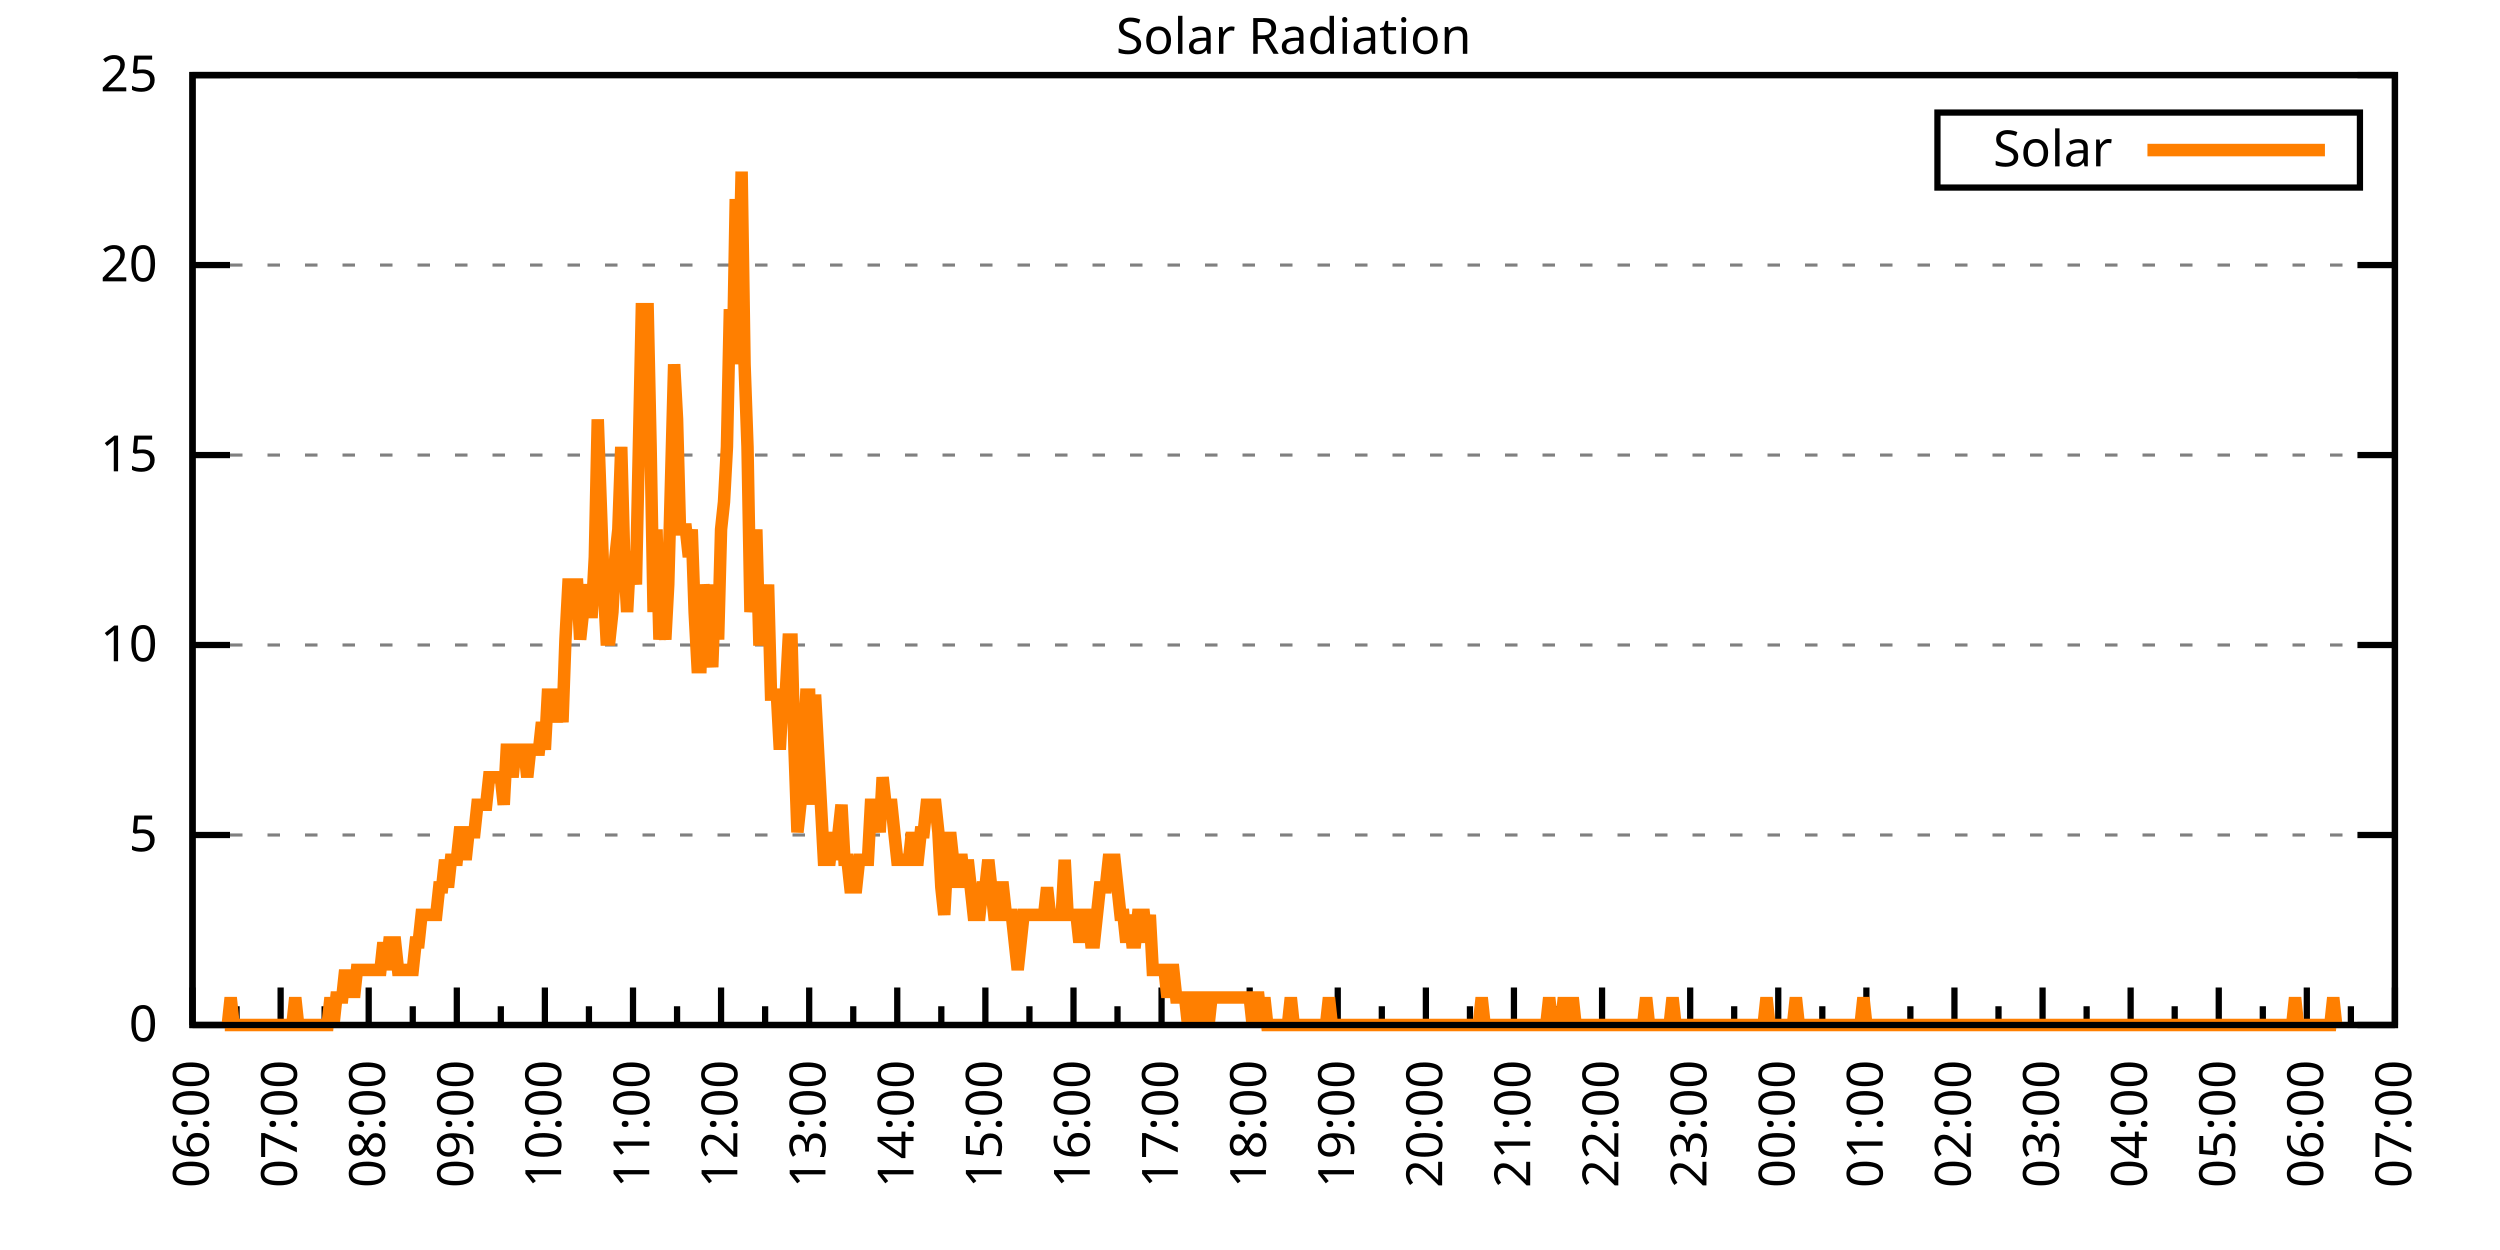
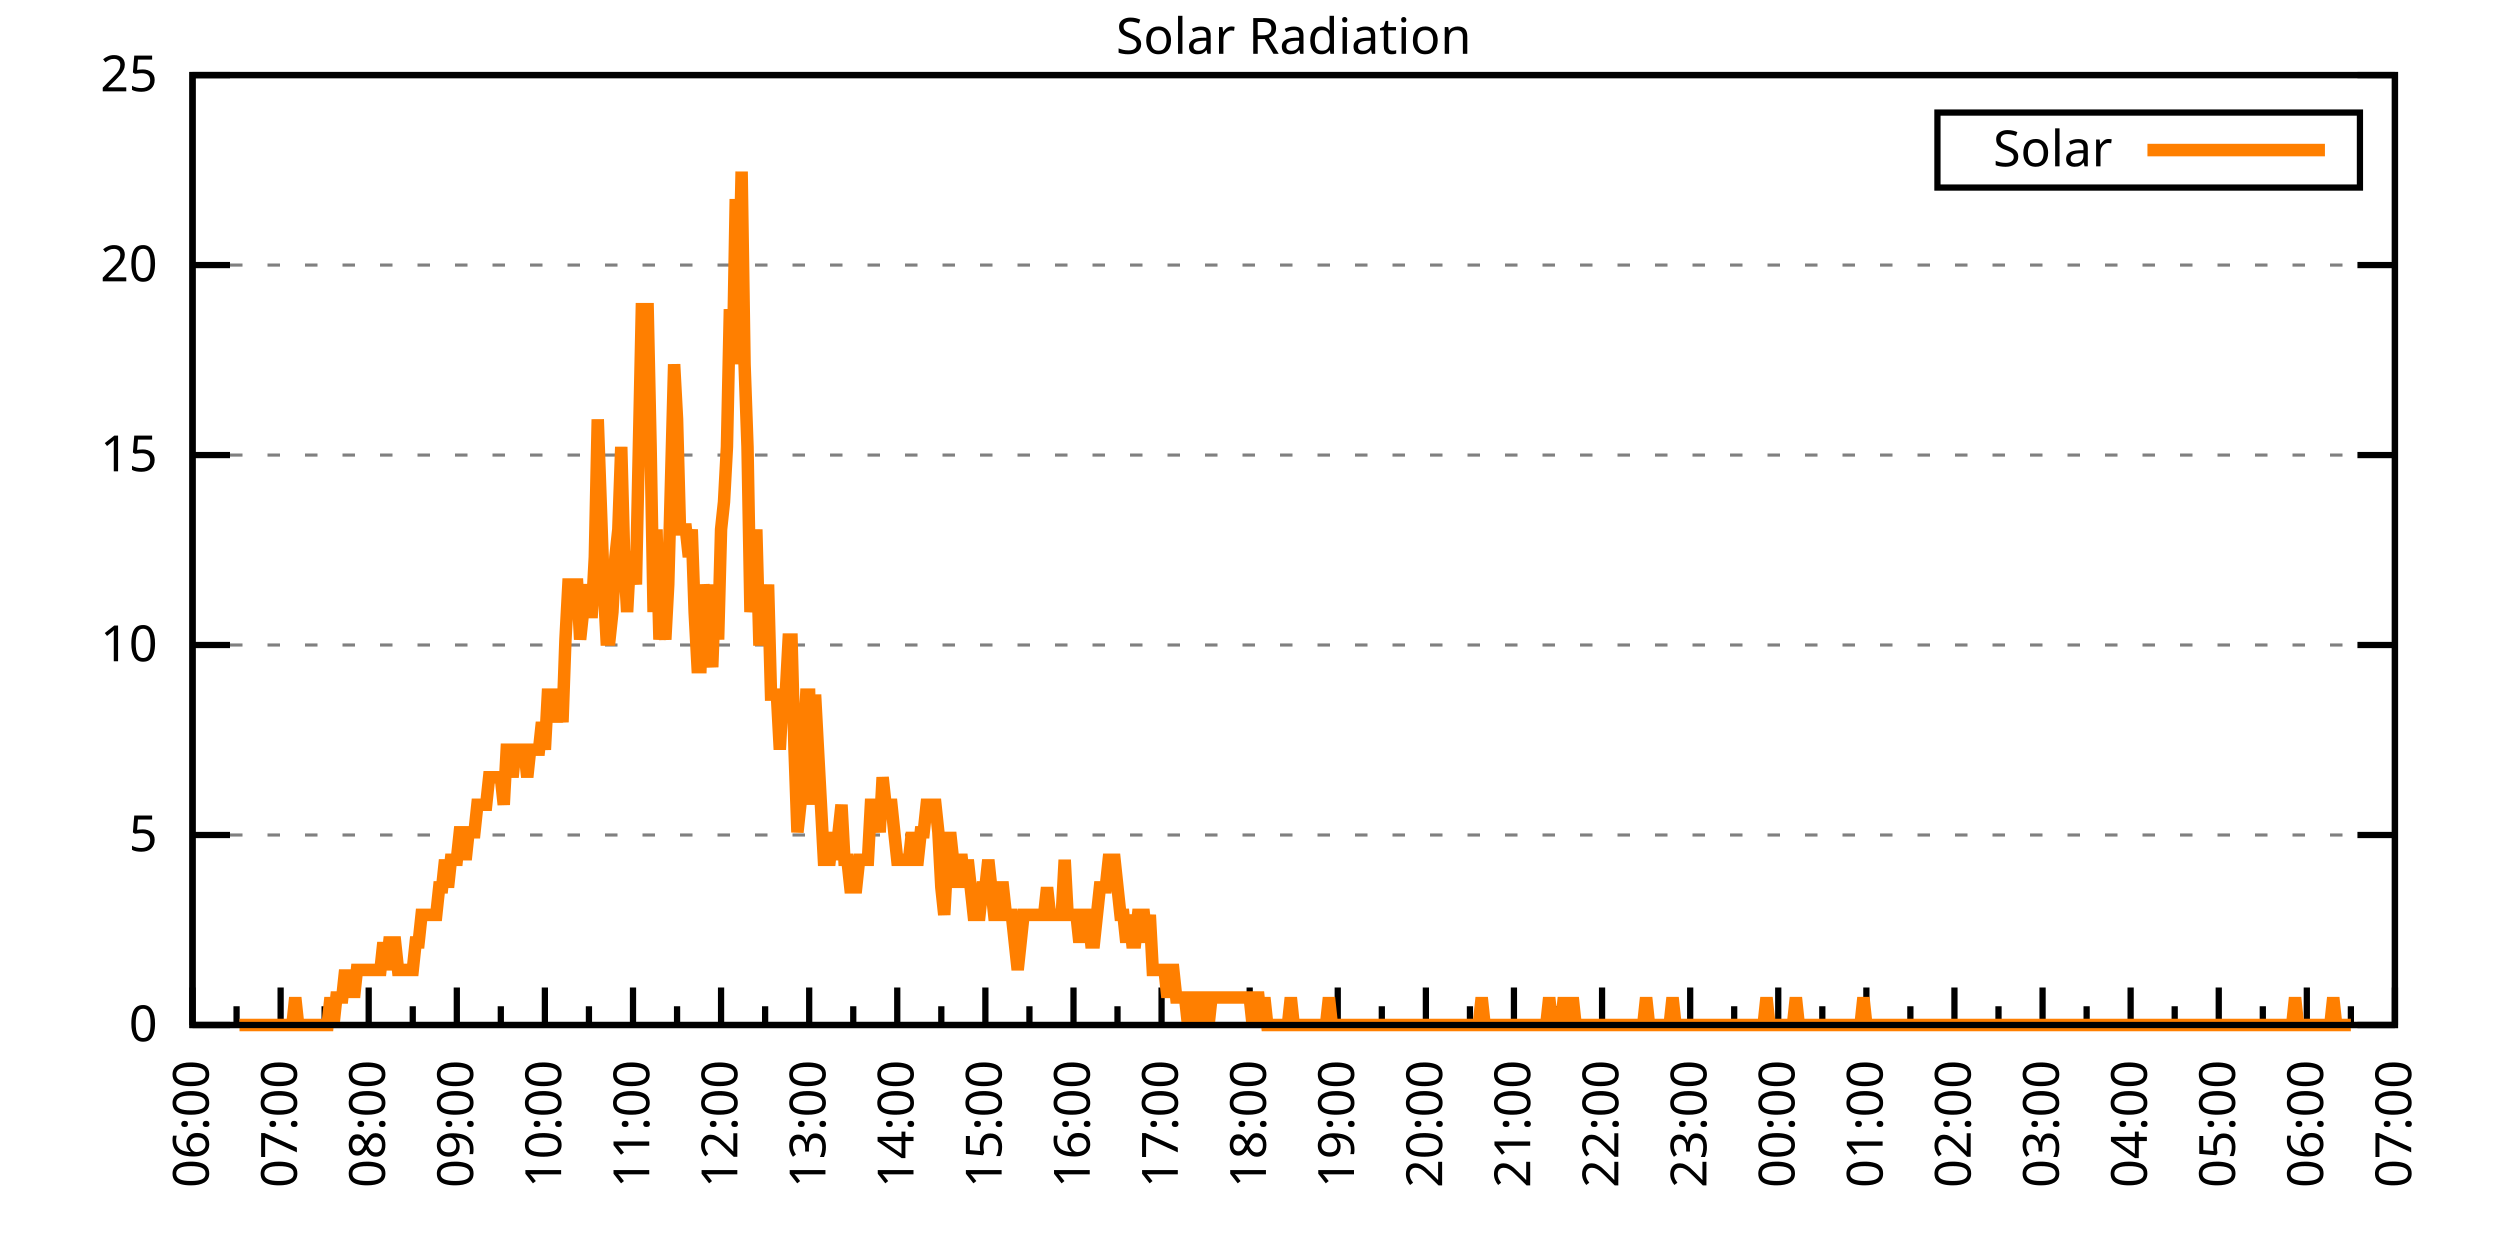
<svg xmlns="http://www.w3.org/2000/svg" xmlns:xlink="http://www.w3.org/1999/xlink" width="400" height="200" viewBox="0 0 400 200">
  <g id="gnuplot_canvas">
    <rect x="0" y="0" width="400" height="200" fill="none" />
    <defs>
      <circle id="gpDot" r="0.5" stroke-width="0.5" stroke="currentColor" />
      <path id="gpPt0" stroke-width="0.333" stroke="currentColor" d="M-1,0 h2 M0,-1 v2" />
      <path id="gpPt1" stroke-width="0.333" stroke="currentColor" d="M-1,-1 L1,1 M1,-1 L-1,1" />
      <path id="gpPt2" stroke-width="0.333" stroke="currentColor" d="M-1,0 L1,0 M0,-1 L0,1 M-1,-1 L1,1 M-1,1 L1,-1" />
      <rect id="gpPt3" stroke-width="0.333" stroke="currentColor" x="-1" y="-1" width="2" height="2" />
      <rect id="gpPt4" stroke-width="0.333" stroke="currentColor" fill="currentColor" x="-1" y="-1" width="2" height="2" />
      <circle id="gpPt5" stroke-width="0.333" stroke="currentColor" cx="0" cy="0" r="1" />
      <use xlink:href="#gpPt5" id="gpPt6" fill="currentColor" stroke="none" />
      <path id="gpPt7" stroke-width="0.333" stroke="currentColor" d="M0,-1.33 L-1.33,0.67 L1.33,0.67 z" />
      <use xlink:href="#gpPt7" id="gpPt8" fill="currentColor" stroke="none" />
      <use xlink:href="#gpPt7" id="gpPt9" stroke="currentColor" transform="rotate(180)" />
      <use xlink:href="#gpPt9" id="gpPt10" fill="currentColor" stroke="none" />
      <use xlink:href="#gpPt3" id="gpPt11" stroke="currentColor" transform="rotate(45)" />
      <use xlink:href="#gpPt11" id="gpPt12" fill="currentColor" stroke="none" />
      <path id="gpPt13" stroke-width="0.333" stroke="currentColor" d="M0,1.330 L1.265,0.411 L0.782,-1.067 L-0.782,-1.076 L-1.265,0.411 z" />
      <use xlink:href="#gpPt13" id="gpPt14" fill="currentColor" stroke="none" />
      <filter id="textbox" filterUnits="objectBoundingBox" x="0" y="0" height="1" width="1">
        <feFlood flood-color="white" flood-opacity="1" result="bgnd" />
        <feComposite in="SourceGraphic" in2="bgnd" operator="atop" />
      </filter>
      <filter id="greybox" filterUnits="objectBoundingBox" x="0" y="0" height="1" width="1">
        <feFlood flood-color="lightgrey" flood-opacity="1" result="grey" />
        <feComposite in="SourceGraphic" in2="grey" operator="atop" />
      </filter>
    </defs>
    <g fill="none" color="white" stroke="currentColor" stroke-width="1.00" stroke-linecap="butt" stroke-linejoin="miter">
</g>
    <g fill="none" color="black" stroke="currentColor" stroke-width="1.00" stroke-linecap="butt" stroke-linejoin="miter">
      <g stroke="none" shape-rendering="crispEdges">
        <polygon fill="rgb(255, 255, 255)" points="30.80,164.00 383.18,164.00 383.18,12.02 30.80,12.02 " />
      </g>
    </g>
    <g fill="none" color="black" stroke="currentColor" stroke-width="1.00" stroke-linecap="butt" stroke-linejoin="miter">
</g>
    <g fill="none" color="black" stroke="black" stroke-width="0.50" stroke-linecap="butt" stroke-linejoin="miter">
</g>
    <g fill="none" color="gray" stroke="currentColor" stroke-width="0.50" stroke-linecap="butt" stroke-linejoin="miter">
      <path stroke="gray" stroke-dasharray="2,4" class="gridline" d="M30.80,164.00 L383.19,164.00  " />
    </g>
    <g fill="none" color="gray" stroke="gray" stroke-width="1.00" stroke-linecap="butt" stroke-linejoin="miter">
</g>
    <g fill="none" color="black" stroke="currentColor" stroke-width="1.00" stroke-linecap="butt" stroke-linejoin="miter">
      <path stroke="black" d="M30.80,164.00 L36.80,164.00 M383.19,164.00 L377.19,164.00  " />
      <g transform="translate(25.20,166.60)" stroke="none" fill="black" font-family="Sans" font-size="8.00" text-anchor="end">
        <text>
          <tspan font-family="Sans"> 0</tspan>
        </text>
      </g>
    </g>
    <g fill="none" color="black" stroke="currentColor" stroke-width="1.00" stroke-linecap="butt" stroke-linejoin="miter">
</g>
    <g fill="none" color="black" stroke="black" stroke-width="0.50" stroke-linecap="butt" stroke-linejoin="miter">
</g>
    <g fill="none" color="gray" stroke="currentColor" stroke-width="0.50" stroke-linecap="butt" stroke-linejoin="miter">
      <path stroke="gray" stroke-dasharray="2,4" class="gridline" d="M30.80,133.60 L383.19,133.60  " />
    </g>
    <g fill="none" color="gray" stroke="gray" stroke-width="1.00" stroke-linecap="butt" stroke-linejoin="miter">
</g>
    <g fill="none" color="black" stroke="currentColor" stroke-width="1.00" stroke-linecap="butt" stroke-linejoin="miter">
      <path stroke="black" d="M30.80,133.60 L36.80,133.60 M383.19,133.60 L377.19,133.60  " />
      <g transform="translate(25.20,136.20)" stroke="none" fill="black" font-family="Sans" font-size="8.00" text-anchor="end">
        <text>
          <tspan font-family="Sans"> 5</tspan>
        </text>
      </g>
    </g>
    <g fill="none" color="black" stroke="currentColor" stroke-width="1.00" stroke-linecap="butt" stroke-linejoin="miter">
</g>
    <g fill="none" color="black" stroke="black" stroke-width="0.50" stroke-linecap="butt" stroke-linejoin="miter">
</g>
    <g fill="none" color="gray" stroke="currentColor" stroke-width="0.50" stroke-linecap="butt" stroke-linejoin="miter">
      <path stroke="gray" stroke-dasharray="2,4" class="gridline" d="M30.80,103.20 L383.19,103.20  " />
    </g>
    <g fill="none" color="gray" stroke="gray" stroke-width="1.00" stroke-linecap="butt" stroke-linejoin="miter">
</g>
    <g fill="none" color="black" stroke="currentColor" stroke-width="1.00" stroke-linecap="butt" stroke-linejoin="miter">
      <path stroke="black" d="M30.80,103.20 L36.80,103.20 M383.19,103.20 L377.19,103.20  " />
      <g transform="translate(25.20,105.80)" stroke="none" fill="black" font-family="Sans" font-size="8.00" text-anchor="end">
        <text>
          <tspan font-family="Sans"> 10</tspan>
        </text>
      </g>
    </g>
    <g fill="none" color="black" stroke="currentColor" stroke-width="1.00" stroke-linecap="butt" stroke-linejoin="miter">
</g>
    <g fill="none" color="black" stroke="black" stroke-width="0.50" stroke-linecap="butt" stroke-linejoin="miter">
</g>
    <g fill="none" color="gray" stroke="currentColor" stroke-width="0.50" stroke-linecap="butt" stroke-linejoin="miter">
      <path stroke="gray" stroke-dasharray="2,4" class="gridline" d="M30.80,72.81 L383.19,72.81  " />
    </g>
    <g fill="none" color="gray" stroke="gray" stroke-width="1.00" stroke-linecap="butt" stroke-linejoin="miter">
</g>
    <g fill="none" color="black" stroke="currentColor" stroke-width="1.00" stroke-linecap="butt" stroke-linejoin="miter">
      <path stroke="black" d="M30.80,72.81 L36.80,72.81 M383.19,72.81 L377.19,72.81  " />
      <g transform="translate(25.20,75.41)" stroke="none" fill="black" font-family="Sans" font-size="8.00" text-anchor="end">
        <text>
          <tspan font-family="Sans"> 15</tspan>
        </text>
      </g>
    </g>
    <g fill="none" color="black" stroke="currentColor" stroke-width="1.00" stroke-linecap="butt" stroke-linejoin="miter">
</g>
    <g fill="none" color="black" stroke="black" stroke-width="0.50" stroke-linecap="butt" stroke-linejoin="miter">
</g>
    <g fill="none" color="gray" stroke="currentColor" stroke-width="0.50" stroke-linecap="butt" stroke-linejoin="miter">
      <path stroke="gray" stroke-dasharray="2,4" class="gridline" d="M30.80,42.41 L383.19,42.41  " />
    </g>
    <g fill="none" color="gray" stroke="gray" stroke-width="1.00" stroke-linecap="butt" stroke-linejoin="miter">
</g>
    <g fill="none" color="black" stroke="currentColor" stroke-width="1.00" stroke-linecap="butt" stroke-linejoin="miter">
      <path stroke="black" d="M30.80,42.41 L36.80,42.41 M383.19,42.41 L377.19,42.41  " />
      <g transform="translate(25.20,45.01)" stroke="none" fill="black" font-family="Sans" font-size="8.00" text-anchor="end">
        <text>
          <tspan font-family="Sans"> 20</tspan>
        </text>
      </g>
    </g>
    <g fill="none" color="black" stroke="currentColor" stroke-width="1.00" stroke-linecap="butt" stroke-linejoin="miter">
</g>
    <g fill="none" color="black" stroke="black" stroke-width="0.50" stroke-linecap="butt" stroke-linejoin="miter">
</g>
    <g fill="none" color="gray" stroke="currentColor" stroke-width="0.50" stroke-linecap="butt" stroke-linejoin="miter">
      <path stroke="gray" stroke-dasharray="2,4" class="gridline" d="M30.80,12.01 L383.19,12.01  " />
    </g>
    <g fill="none" color="gray" stroke="gray" stroke-width="1.00" stroke-linecap="butt" stroke-linejoin="miter">
</g>
    <g fill="none" color="black" stroke="currentColor" stroke-width="1.00" stroke-linecap="butt" stroke-linejoin="miter">
      <path stroke="black" d="M30.80,12.01 L36.80,12.01 M383.19,12.01 L377.19,12.01  " />
      <g transform="translate(25.20,14.61)" stroke="none" fill="black" font-family="Sans" font-size="8.00" text-anchor="end">
        <text>
          <tspan font-family="Sans"> 25</tspan>
        </text>
      </g>
    </g>
    <g fill="none" color="black" stroke="currentColor" stroke-width="1.00" stroke-linecap="butt" stroke-linejoin="miter">
      <path stroke="black" d="M30.80,164.00 L30.80,158.00  " />
      <g transform="translate(33.40,169.60) rotate(270)" stroke="none" fill="black" font-family="Sans" font-size="8.00" text-anchor="end">
        <text>
          <tspan font-family="Sans">06:00</tspan>
        </text>
      </g>
    </g>
    <g fill="none" color="black" stroke="currentColor" stroke-width="1.00" stroke-linecap="butt" stroke-linejoin="miter">
      <path stroke="black" d="M37.85,164.00 L37.85,161.00 M44.90,164.00 L44.90,158.00  " />
      <g transform="translate(47.50,169.60) rotate(270)" stroke="none" fill="black" font-family="Sans" font-size="8.00" text-anchor="end">
        <text>
          <tspan font-family="Sans">07:00</tspan>
        </text>
      </g>
    </g>
    <g fill="none" color="black" stroke="currentColor" stroke-width="1.00" stroke-linecap="butt" stroke-linejoin="miter">
      <path stroke="black" d="M51.94,164.00 L51.94,161.00 M58.99,164.00 L58.99,158.00  " />
      <g transform="translate(61.59,169.60) rotate(270)" stroke="none" fill="black" font-family="Sans" font-size="8.00" text-anchor="end">
        <text>
          <tspan font-family="Sans">08:00</tspan>
        </text>
      </g>
    </g>
    <g fill="none" color="black" stroke="currentColor" stroke-width="1.00" stroke-linecap="butt" stroke-linejoin="miter">
      <path stroke="black" d="M66.04,164.00 L66.04,161.00 M73.09,164.00 L73.09,158.00  " />
      <g transform="translate(75.69,169.60) rotate(270)" stroke="none" fill="black" font-family="Sans" font-size="8.00" text-anchor="end">
        <text>
          <tspan font-family="Sans">09:00</tspan>
        </text>
      </g>
    </g>
    <g fill="none" color="black" stroke="currentColor" stroke-width="1.00" stroke-linecap="butt" stroke-linejoin="miter">
      <path stroke="black" d="M80.13,164.00 L80.13,161.00 M87.18,164.00 L87.18,158.00  " />
      <g transform="translate(89.78,169.60) rotate(270)" stroke="none" fill="black" font-family="Sans" font-size="8.00" text-anchor="end">
        <text>
          <tspan font-family="Sans">10:00</tspan>
        </text>
      </g>
    </g>
    <g fill="none" color="black" stroke="currentColor" stroke-width="1.00" stroke-linecap="butt" stroke-linejoin="miter">
      <path stroke="black" d="M94.23,164.00 L94.23,161.00 M101.28,164.00 L101.28,158.00  " />
      <g transform="translate(103.88,169.60) rotate(270)" stroke="none" fill="black" font-family="Sans" font-size="8.00" text-anchor="end">
        <text>
          <tspan font-family="Sans">11:00</tspan>
        </text>
      </g>
    </g>
    <g fill="none" color="black" stroke="currentColor" stroke-width="1.00" stroke-linecap="butt" stroke-linejoin="miter">
      <path stroke="black" d="M108.33,164.00 L108.33,161.00 M115.37,164.00 L115.37,158.00  " />
      <g transform="translate(117.97,169.60) rotate(270)" stroke="none" fill="black" font-family="Sans" font-size="8.00" text-anchor="end">
        <text>
          <tspan font-family="Sans">12:00</tspan>
        </text>
      </g>
    </g>
    <g fill="none" color="black" stroke="currentColor" stroke-width="1.00" stroke-linecap="butt" stroke-linejoin="miter">
      <path stroke="black" d="M122.42,164.00 L122.42,161.00 M129.47,164.00 L129.47,158.00  " />
      <g transform="translate(132.07,169.60) rotate(270)" stroke="none" fill="black" font-family="Sans" font-size="8.00" text-anchor="end">
        <text>
          <tspan font-family="Sans">13:00</tspan>
        </text>
      </g>
    </g>
    <g fill="none" color="black" stroke="currentColor" stroke-width="1.00" stroke-linecap="butt" stroke-linejoin="miter">
      <path stroke="black" d="M136.52,164.00 L136.52,161.00 M143.56,164.00 L143.56,158.00  " />
      <g transform="translate(146.16,169.60) rotate(270)" stroke="none" fill="black" font-family="Sans" font-size="8.00" text-anchor="end">
        <text>
          <tspan font-family="Sans">14:00</tspan>
        </text>
      </g>
    </g>
    <g fill="none" color="black" stroke="currentColor" stroke-width="1.00" stroke-linecap="butt" stroke-linejoin="miter">
      <path stroke="black" d="M150.61,164.00 L150.61,161.00 M157.66,164.00 L157.66,158.00  " />
      <g transform="translate(160.26,169.60) rotate(270)" stroke="none" fill="black" font-family="Sans" font-size="8.00" text-anchor="end">
        <text>
          <tspan font-family="Sans">15:00</tspan>
        </text>
      </g>
    </g>
    <g fill="none" color="black" stroke="currentColor" stroke-width="1.00" stroke-linecap="butt" stroke-linejoin="miter">
      <path stroke="black" d="M164.71,164.00 L164.71,161.00 M171.76,164.00 L171.76,158.00  " />
      <g transform="translate(174.36,169.60) rotate(270)" stroke="none" fill="black" font-family="Sans" font-size="8.00" text-anchor="end">
        <text>
          <tspan font-family="Sans">16:00</tspan>
        </text>
      </g>
    </g>
    <g fill="none" color="black" stroke="currentColor" stroke-width="1.00" stroke-linecap="butt" stroke-linejoin="miter">
      <path stroke="black" d="M178.80,164.00 L178.80,161.00 M185.85,164.00 L185.85,158.00  " />
      <g transform="translate(188.45,169.60) rotate(270)" stroke="none" fill="black" font-family="Sans" font-size="8.00" text-anchor="end">
        <text>
          <tspan font-family="Sans">17:00</tspan>
        </text>
      </g>
    </g>
    <g fill="none" color="black" stroke="currentColor" stroke-width="1.00" stroke-linecap="butt" stroke-linejoin="miter">
      <path stroke="black" d="M192.90,164.00 L192.90,161.00 M199.95,164.00 L199.95,158.00  " />
      <g transform="translate(202.55,169.60) rotate(270)" stroke="none" fill="black" font-family="Sans" font-size="8.00" text-anchor="end">
        <text>
          <tspan font-family="Sans">18:00</tspan>
        </text>
      </g>
    </g>
    <g fill="none" color="black" stroke="currentColor" stroke-width="1.00" stroke-linecap="butt" stroke-linejoin="miter">
      <path stroke="black" d="M207.00,164.00 L207.00,161.00 M214.04,164.00 L214.04,158.00  " />
      <g transform="translate(216.64,169.60) rotate(270)" stroke="none" fill="black" font-family="Sans" font-size="8.00" text-anchor="end">
        <text>
          <tspan font-family="Sans">19:00</tspan>
        </text>
      </g>
    </g>
    <g fill="none" color="black" stroke="currentColor" stroke-width="1.00" stroke-linecap="butt" stroke-linejoin="miter">
      <path stroke="black" d="M221.09,164.00 L221.09,161.00 M228.14,164.00 L228.14,158.00  " />
      <g transform="translate(230.74,169.60) rotate(270)" stroke="none" fill="black" font-family="Sans" font-size="8.00" text-anchor="end">
        <text>
          <tspan font-family="Sans">20:00</tspan>
        </text>
      </g>
    </g>
    <g fill="none" color="black" stroke="currentColor" stroke-width="1.00" stroke-linecap="butt" stroke-linejoin="miter">
      <path stroke="black" d="M235.19,164.00 L235.19,161.00 M242.23,164.00 L242.23,158.00  " />
      <g transform="translate(244.83,169.60) rotate(270)" stroke="none" fill="black" font-family="Sans" font-size="8.00" text-anchor="end">
        <text>
          <tspan font-family="Sans">21:00</tspan>
        </text>
      </g>
    </g>
    <g fill="none" color="black" stroke="currentColor" stroke-width="1.00" stroke-linecap="butt" stroke-linejoin="miter">
      <path stroke="black" d="M249.28,164.00 L249.28,161.00 M256.33,164.00 L256.33,158.00  " />
      <g transform="translate(258.93,169.60) rotate(270)" stroke="none" fill="black" font-family="Sans" font-size="8.00" text-anchor="end">
        <text>
          <tspan font-family="Sans">22:00</tspan>
        </text>
      </g>
    </g>
    <g fill="none" color="black" stroke="currentColor" stroke-width="1.00" stroke-linecap="butt" stroke-linejoin="miter">
      <path stroke="black" d="M263.38,164.00 L263.38,161.00 M270.43,164.00 L270.43,158.00  " />
      <g transform="translate(273.03,169.60) rotate(270)" stroke="none" fill="black" font-family="Sans" font-size="8.00" text-anchor="end">
        <text>
          <tspan font-family="Sans">23:00</tspan>
        </text>
      </g>
    </g>
    <g fill="none" color="black" stroke="currentColor" stroke-width="1.00" stroke-linecap="butt" stroke-linejoin="miter">
      <path stroke="black" d="M277.47,164.00 L277.47,161.00 M284.52,164.00 L284.52,158.00  " />
      <g transform="translate(287.12,169.60) rotate(270)" stroke="none" fill="black" font-family="Sans" font-size="8.00" text-anchor="end">
        <text>
          <tspan font-family="Sans">00:00</tspan>
        </text>
      </g>
    </g>
    <g fill="none" color="black" stroke="currentColor" stroke-width="1.00" stroke-linecap="butt" stroke-linejoin="miter">
      <path stroke="black" d="M291.57,164.00 L291.57,161.00 M298.62,164.00 L298.62,158.00  " />
      <g transform="translate(301.22,169.60) rotate(270)" stroke="none" fill="black" font-family="Sans" font-size="8.00" text-anchor="end">
        <text>
          <tspan font-family="Sans">01:00</tspan>
        </text>
      </g>
    </g>
    <g fill="none" color="black" stroke="currentColor" stroke-width="1.00" stroke-linecap="butt" stroke-linejoin="miter">
      <path stroke="black" d="M305.66,164.00 L305.66,161.00 M312.71,164.00 L312.71,158.00  " />
      <g transform="translate(315.31,169.60) rotate(270)" stroke="none" fill="black" font-family="Sans" font-size="8.00" text-anchor="end">
        <text>
          <tspan font-family="Sans">02:00</tspan>
        </text>
      </g>
    </g>
    <g fill="none" color="black" stroke="currentColor" stroke-width="1.00" stroke-linecap="butt" stroke-linejoin="miter">
      <path stroke="black" d="M319.76,164.00 L319.76,161.00 M326.81,164.00 L326.81,158.00  " />
      <g transform="translate(329.41,169.60) rotate(270)" stroke="none" fill="black" font-family="Sans" font-size="8.00" text-anchor="end">
        <text>
          <tspan font-family="Sans">03:00</tspan>
        </text>
      </g>
    </g>
    <g fill="none" color="black" stroke="currentColor" stroke-width="1.00" stroke-linecap="butt" stroke-linejoin="miter">
      <path stroke="black" d="M333.86,164.00 L333.86,161.00 M340.90,164.00 L340.90,158.00  " />
      <g transform="translate(343.50,169.60) rotate(270)" stroke="none" fill="black" font-family="Sans" font-size="8.00" text-anchor="end">
        <text>
          <tspan font-family="Sans">04:00</tspan>
        </text>
      </g>
    </g>
    <g fill="none" color="black" stroke="currentColor" stroke-width="1.00" stroke-linecap="butt" stroke-linejoin="miter">
      <path stroke="black" d="M347.95,164.00 L347.95,161.00 M355.00,164.00 L355.00,158.00  " />
      <g transform="translate(357.60,169.60) rotate(270)" stroke="none" fill="black" font-family="Sans" font-size="8.00" text-anchor="end">
        <text>
          <tspan font-family="Sans">05:00</tspan>
        </text>
      </g>
    </g>
    <g fill="none" color="black" stroke="currentColor" stroke-width="1.00" stroke-linecap="butt" stroke-linejoin="miter">
      <path stroke="black" d="M362.05,164.00 L362.05,161.00 M369.09,164.00 L369.09,158.00  " />
      <g transform="translate(371.69,169.60) rotate(270)" stroke="none" fill="black" font-family="Sans" font-size="8.00" text-anchor="end">
        <text>
          <tspan font-family="Sans">06:00</tspan>
        </text>
      </g>
    </g>
    <g fill="none" color="black" stroke="currentColor" stroke-width="1.00" stroke-linecap="butt" stroke-linejoin="miter">
      <path stroke="black" d="M376.14,164.00 L376.14,161.00 M383.19,164.00 L383.19,158.00  " />
      <g transform="translate(385.79,169.60) rotate(270)" stroke="none" fill="black" font-family="Sans" font-size="8.00" text-anchor="end">
        <text>
          <tspan font-family="Sans">07:00</tspan>
        </text>
      </g>
    </g>
    <g fill="none" color="black" stroke="currentColor" stroke-width="1.00" stroke-linecap="butt" stroke-linejoin="miter">
</g>
    <g fill="none" color="black" stroke="currentColor" stroke-width="1.00" stroke-linecap="butt" stroke-linejoin="miter">
      <path stroke="black" d="M30.80,12.01 L30.80,164.00 L383.19,164.00 L383.19,12.01 L30.80,12.01 Z  " />
    </g>
    <g fill="none" color="black" stroke="currentColor" stroke-width="1.00" stroke-linecap="butt" stroke-linejoin="miter">
      <g transform="translate(6.80,88.01) rotate(270)" stroke="none" fill="black" font-family="Sans" font-size="8.00" text-anchor="middle">
        <text />
      </g>
    </g>
    <g fill="none" color="black" stroke="currentColor" stroke-width="1.00" stroke-linecap="butt" stroke-linejoin="miter">
</g>
    <g fill="none" color="black" stroke="currentColor" stroke-width="1.00" stroke-linecap="butt" stroke-linejoin="miter">
      <path stroke="black" d="M309.99,30.01 L309.99,18.01 L377.59,18.01 L377.59,30.01 L309.99,30.01 Z  " />
    </g>
    <g id="Solar_Radiation_plot_1">
      <g fill="none" color="white" stroke="black" stroke-width="2.00" stroke-linecap="butt" stroke-linejoin="miter">
</g>
      <g fill="none" color="black" stroke="currentColor" stroke-width="2.00" stroke-linecap="butt" stroke-linejoin="miter">
        <g transform="translate(337.99,26.61)" stroke="none" fill="black" font-family="Sans" font-size="8.00" text-anchor="end">
          <text>
            <tspan font-family="Sans">Solar</tspan>
          </text>
        </g>
      </g>
      <g fill="none" color="black" stroke="currentColor" stroke-width="2.00" stroke-linecap="butt" stroke-linejoin="miter">
-         <path stroke="rgb(255, 127,   0)" d="M343.59,24.01 L371.99,24.01 M35.97,164.00 L36.44,164.00 L36.91,159.60 L37.38,164.00 L37.85,164.00 L38.32,164.00   L38.79,164.00 L39.26,164.00 L39.73,164.00 L40.20,164.00 L40.67,164.00 L41.14,164.00 L41.61,164.00 L42.08,164.00   L42.55,164.00 L43.02,164.00 L43.49,164.00 L43.96,164.00 L44.43,164.00 L44.90,164.00 L45.37,164.00 L45.84,164.00   L46.31,164.00 L46.78,164.00 L47.24,159.60 L47.71,164.00 L48.18,164.00 L48.65,164.00 L49.12,164.00 L49.59,164.00   L50.06,164.00 L50.53,164.00 L51.00,164.00 L51.47,164.00 L51.94,164.00 L52.41,164.00 L52.88,159.60 L53.35,164.00   L53.82,159.60 L54.29,159.60 L54.76,159.60 L55.23,155.19 L55.70,159.60 L56.17,155.19 L56.64,159.60 L57.11,155.19   L57.58,155.19 L58.05,155.19 L58.52,155.19 L58.99,155.19 L59.46,155.19 L59.93,155.19 L60.40,155.19 L60.87,155.19   L61.34,150.79 L61.81,155.19 L62.28,150.79 L62.75,150.79 L63.22,150.79 L63.69,155.19 L64.16,155.19 L64.63,155.19   L65.10,155.19 L65.57,155.19 L66.04,155.19 L66.51,150.79 L66.98,150.79 L67.45,146.38 L67.92,146.38 L68.39,146.38   L68.86,146.38 L69.33,146.38 L69.80,146.38 L70.27,141.98 L70.74,141.98 L71.21,137.57 L71.68,141.98 L72.15,137.57   L72.62,137.57 L73.09,137.57 L73.56,133.17 L74.03,133.17 L74.50,137.57 L74.97,133.17 L75.44,133.17 L75.91,133.17   L76.38,128.76 L76.85,128.76 L77.32,128.76 L77.79,128.76 L78.26,124.36 L78.73,124.36 L79.19,124.36 L79.66,124.36   L80.13,124.36 L80.60,128.76 L81.07,119.95 L81.54,119.95 L82.01,124.36 L82.48,119.95 L82.95,119.95 L83.42,119.95   L83.89,119.95 L84.36,124.36 L84.83,119.95 L85.30,119.95 L85.77,119.95 L86.24,119.95 L86.71,115.55 L87.18,119.95   L87.65,111.14 L88.12,111.14 L88.59,111.14 L89.06,115.55 L89.53,111.14 L90.00,115.55 L90.47,102.33 L90.94,93.52   L91.41,93.52 L91.88,93.52 L92.35,93.52 L92.82,102.33 L93.29,97.93 L93.76,93.52 L94.23,97.93 L94.70,97.93   L95.17,89.12 L95.64,67.09 L96.11,80.31 L96.58,93.52 L97.05,102.33 L97.52,102.33 L97.99,97.93 L98.46,89.12   L98.93,84.71 L99.40,71.50 L99.87,89.12 L100.34,97.93 L100.81,89.12 L101.28,89.12 L101.75,93.52 L102.22,71.50   L102.69,49.47 L103.16,49.47 L103.63,49.47 L104.10,71.50 L104.57,97.93 L105.04,84.71 L105.51,102.33 L105.98,97.93   L106.45,102.33 L106.92,93.52 L107.39,75.90 L107.86,58.28 L108.33,67.09 L108.80,84.71 L109.27,84.71 L109.74,84.71   L110.21,89.12 L110.68,84.71 L111.14,97.93 L111.61,106.74 L112.08,106.74 L112.55,93.52 L113.02,97.93 L113.49,102.33   L113.96,106.74 L114.43,93.52 L114.90,102.33 L115.37,84.71 L115.84,80.31 L116.31,71.50 L116.78,49.47 L117.25,58.28   L117.72,31.85 L118.19,49.47 L118.66,27.45 L119.13,58.28 L119.60,71.50 L120.07,97.93 L120.54,93.52 L121.01,84.71   L121.48,102.33 L121.95,102.33 L122.42,102.33 L122.89,93.52 L123.36,111.14 L123.83,111.14 L124.30,111.14 L124.77,119.95   L125.24,111.14 L125.71,111.14 L126.18,102.33 L126.65,102.33 L127.12,119.95 L127.59,133.17 L128.06,128.76 L128.53,119.95   L129.00,111.14 L129.47,111.14 L129.94,128.76 L130.41,111.14 L130.88,119.95 L131.35,128.76 L131.82,137.57 L132.29,137.57   L132.76,137.57 L133.23,133.17 L133.70,137.57 L134.17,133.17 L134.64,128.76 L135.11,137.57 L135.58,137.57 L136.05,141.98   L136.52,141.98 L136.99,141.98 L137.46,137.57 L137.93,137.57 L138.40,137.57 L138.87,137.57 L139.34,128.76 L139.81,128.76   L140.28,128.76 L140.75,133.17 L141.22,124.36 L141.69,128.76 L142.16,128.76 L142.63,128.76 L143.09,133.17 L143.56,137.57   L144.03,137.57 L144.50,137.57 L144.97,137.57 L145.44,137.57 L145.91,133.17 L146.38,137.57 L146.85,137.57 L147.32,133.17   L147.79,133.17 L148.26,128.76 L148.73,128.76 L149.20,128.76 L149.67,128.76 L150.14,133.17 L150.61,141.98 L151.08,146.38   L151.55,137.57 L152.02,133.17 L152.49,137.57 L152.96,141.98 L153.43,137.57 L153.90,137.57 L154.37,141.98 L154.84,137.57   L155.31,141.98 L155.78,146.38 L156.25,146.38 L156.72,146.38 L157.19,141.98 L157.66,141.98 L158.13,137.57 L158.60,141.98   L159.07,146.38 L159.54,146.38 L160.01,141.98 L160.48,141.98 L160.95,146.38 L161.42,146.38 L161.89,146.38 L162.36,150.79   L162.83,155.19 L163.30,150.79 L163.77,146.38 L164.24,146.38 L164.71,146.38 L165.18,146.38 L165.65,146.38 L166.12,146.38   L166.59,146.38 L167.06,146.38 L167.53,141.98 L168.00,146.38 L168.47,146.38 L168.94,146.38 L169.41,146.38 L169.88,146.38   L170.35,137.57 L170.82,146.38 L171.29,146.38 L171.76,146.38 L172.23,146.38 L172.70,150.79 L173.17,146.38 L173.64,146.38   L174.11,146.38 L174.58,150.79 L175.04,150.79 L175.51,146.38 L175.98,141.98 L176.45,141.98 L176.92,141.98 L177.39,137.57   L177.86,137.57 L178.33,137.57 L178.80,141.98 L179.27,146.38 L179.74,146.38 L180.21,150.79 L180.68,146.38 L181.15,150.79   L181.62,150.79 L182.09,146.38 L182.56,146.38 L183.03,146.38 L183.50,150.79 L183.97,146.38 L184.44,155.19 L184.91,155.19   L185.38,155.19 L185.85,155.19 L186.32,155.19 L186.79,159.60 L187.26,155.19 L187.73,155.19 L188.20,159.60 L188.67,159.60   L189.14,159.60 L189.61,159.60 L190.08,164.00 L190.55,159.60 L191.02,159.60 L191.49,164.00 L191.96,159.60 L192.43,159.60   L192.90,159.60 L193.37,164.00 L193.84,159.60 L194.31,159.60 L194.78,159.60 L195.25,159.60 L195.72,159.60 L196.19,159.60   L196.66,159.60 L197.13,159.60 L197.60,159.60 L198.07,159.60 L198.54,159.60 L199.01,159.60 L199.48,159.60 L199.95,159.60   L200.42,164.00 L200.89,159.60 L201.36,159.60 L201.83,164.00 L202.30,159.60 L202.77,164.00 L203.24,164.00 L203.71,164.00   L204.18,164.00 L204.65,164.00 L205.12,164.00 L205.59,164.00 L206.06,164.00 L206.53,159.60 L207.00,164.00 L207.46,164.00   L207.93,164.00 L208.40,164.00 L208.87,164.00 L209.34,164.00 L209.81,164.00 L210.28,164.00 L210.75,164.00 L211.22,164.00   L211.69,164.00 L212.16,164.00 L212.63,159.60 L213.10,164.00 L213.57,164.00 L214.04,164.00 L214.51,164.00 L214.98,164.00   L215.45,164.00 L215.92,164.00 L216.39,164.00 L216.86,164.00 L217.33,164.00 L217.80,164.00 L218.27,164.00 L218.74,164.00   L219.21,164.00 L219.68,164.00 L220.15,164.00 L220.62,164.00 L221.09,164.00 L221.56,164.00 L222.03,164.00 L222.50,164.00   L222.97,164.00 L223.44,164.00 L223.91,164.00 L224.38,164.00 L224.85,164.00 L225.32,164.00 L225.79,164.00 L226.26,164.00   L226.73,164.00 L227.20,164.00 L227.67,164.00 L228.14,164.00 L228.61,164.00 L229.08,164.00 L229.55,164.00 L230.02,164.00   L230.49,164.00 L230.96,164.00 L231.43,164.00 L231.90,164.00 L232.37,164.00 L232.84,164.00 L233.31,164.00 L233.78,164.00   L234.25,164.00 L234.72,164.00 L235.19,164.00 L235.66,164.00 L236.13,164.00 L236.60,164.00 L237.07,159.60 L237.54,164.00   L238.01,164.00 L238.48,164.00 L238.95,164.00 L239.41,164.00 L239.88,164.00 L240.35,164.00 L240.82,164.00 L241.29,164.00   L241.76,164.00 L242.23,164.00 L242.70,164.00 L243.17,164.00 L243.64,164.00 L244.11,164.00 L244.58,164.00 L245.05,164.00   L245.52,164.00 L245.99,164.00 L246.46,164.00 L246.93,164.00 L247.40,164.00 L247.87,159.60 L248.34,164.00 L248.81,164.00   L249.28,164.00 L249.75,164.00 L250.22,159.60 L250.69,164.00 L251.16,164.00 L251.63,159.60 L252.10,164.00 L252.57,164.00   L253.04,164.00 L253.51,164.00 L253.98,164.00 L254.45,164.00 L254.92,164.00 L255.39,164.00 L255.86,164.00 L256.33,164.00   L256.80,164.00 L257.27,164.00 L257.74,164.00 L258.21,164.00 L258.68,164.00 L259.15,164.00 L259.62,164.00 L260.09,164.00   L260.56,164.00 L261.03,164.00 L261.50,164.00 L261.97,164.00 L262.44,164.00 L262.91,164.00 L263.38,159.60 L263.85,164.00   L264.32,164.00 L264.79,164.00 L265.26,164.00 L265.73,164.00 L266.20,164.00 L266.67,164.00 L267.14,164.00 L267.61,159.60   L268.08,164.00 L268.55,164.00 L269.02,164.00 L269.49,164.00 L269.96,164.00 L270.43,164.00 L270.90,164.00 L271.36,164.00   L271.83,164.00 L272.30,164.00 L272.77,164.00 L273.24,164.00 L273.71,164.00 L274.18,164.00 L274.65,164.00 L275.12,164.00   L275.59,164.00 L276.06,164.00 L276.53,164.00 L277.00,164.00 L277.47,164.00 L277.94,164.00 L278.41,164.00 L278.88,164.00   L279.35,164.00 L279.82,164.00 L280.29,164.00 L280.76,164.00 L281.23,164.00 L281.70,164.00 L282.17,164.00 L282.64,159.60   L283.11,164.00 L283.58,164.00 L284.05,164.00 L284.52,164.00 L284.99,164.00 L285.46,164.00 L285.93,164.00 L286.40,164.00   L286.87,164.00 L287.34,159.60 L287.81,164.00 L288.28,164.00 L288.75,164.00 L289.22,164.00 L289.69,164.00 L290.16,164.00   L290.63,164.00 L291.10,164.00 L291.57,164.00 L292.04,164.00 L292.51,164.00 L292.98,164.00 L293.45,164.00 L293.92,164.00   L294.39,164.00 L294.86,164.00 L295.33,164.00 L295.80,164.00 L296.27,164.00 L296.74,164.00 L297.21,164.00 L297.68,164.00   L298.15,159.60 L298.62,164.00 L299.09,164.00 L299.56,164.00 L300.03,164.00 L300.50,164.00 L300.97,164.00 L301.44,164.00   L301.91,164.00 L302.38,164.00 L302.85,164.00 L303.31,164.00 L303.78,164.00 L304.25,164.00 L304.72,164.00 L305.19,164.00   L305.66,164.00 L306.13,164.00 L306.60,164.00 L307.07,164.00 L307.54,164.00 L308.01,164.00 L308.48,164.00 L308.95,164.00   L309.42,164.00 L309.89,164.00 L310.36,164.00 L310.83,164.00 L311.30,164.00 L311.77,164.00 L312.24,164.00 L312.71,164.00   L313.18,164.00 L313.65,164.00 L314.12,164.00 L314.59,164.00 L315.06,164.00 L315.53,164.00 L316.00,164.00 L316.47,164.00   L316.94,164.00 L317.41,164.00 L317.88,164.00 L318.35,164.00 L318.82,164.00 L319.29,164.00 L319.76,164.00 L320.23,164.00   L320.70,164.00 L321.17,164.00 L321.64,164.00 L322.11,164.00 L322.58,164.00 L323.05,164.00 L323.52,164.00 L323.99,164.00   L324.46,164.00 L324.93,164.00 L325.40,164.00 L325.87,164.00 L326.34,164.00 L326.81,164.00 L327.28,164.00 L327.75,164.00   L328.22,164.00 L328.69,164.00 L329.16,164.00 L329.63,164.00 L330.10,164.00 L330.57,164.00 L331.04,164.00 L331.51,164.00   L331.98,164.00 L332.45,164.00 L332.92,164.00 L333.39,164.00 L333.86,164.00 L334.33,164.00 L334.80,164.00 L335.26,164.00   L335.73,164.00 L336.20,164.00 L336.67,164.00 L337.14,164.00 L337.61,164.00 L338.08,164.00 L338.55,164.00 L339.02,164.00   L339.49,164.00 L339.96,164.00 L340.43,164.00 L340.90,164.00 L341.37,164.00 L341.84,164.00 L342.31,164.00 L342.78,164.00   L343.25,164.00 L343.72,164.00 L344.19,164.00 L344.66,164.00 L345.13,164.00 L345.60,164.00 L346.07,164.00 L346.54,164.00   L347.01,164.00 L347.48,164.00 L347.95,164.00 L348.42,164.00 L348.89,164.00 L349.36,164.00 L349.83,164.00 L350.30,164.00   L350.77,164.00 L351.24,164.00 L351.71,164.00 L352.18,164.00 L352.65,164.00 L353.12,164.00 L353.59,164.00 L354.06,164.00   L354.53,164.00 L355.00,164.00 L355.47,164.00 L355.94,164.00 L356.41,164.00 L356.88,164.00 L357.35,164.00 L357.82,164.00   L358.29,164.00 L358.76,164.00 L359.23,164.00 L359.70,164.00 L360.17,164.00 L360.64,164.00 L361.11,164.00 L361.58,164.00   L362.05,164.00 L362.52,164.00 L362.99,164.00 L363.46,164.00 L363.93,164.00 L364.40,164.00 L364.87,164.00 L365.34,164.00   L365.81,164.00 L366.28,164.00 L366.75,164.00 L367.21,159.60 L367.68,164.00 L368.15,164.00 L368.62,164.00 L369.09,164.00   L369.56,164.00 L370.03,164.00 L370.50,164.00 L370.97,164.00 L371.44,164.00 L371.91,164.00 L372.38,164.00 L372.85,164.00   L373.32,159.60 L373.79,164.00  " />
+         <path stroke="rgb(255, 127,   0)" d="M343.59,24.01 L371.99,24.01 M38.32,164.00 L38.79,164.00 L39.26,164.00 L39.73,164.00 L40.20,164.00 L40.67,164.00   L41.14,164.00 L41.61,164.00 L42.08,164.00 L42.55,164.00 L43.02,164.00 L43.49,164.00 L43.96,164.00 L44.43,164.00   L44.90,164.00 L45.37,164.00 L45.84,164.00 L46.31,164.00 L46.78,164.00 L47.24,159.60 L47.71,164.00 L48.18,164.00   L48.65,164.00 L49.12,164.00 L49.59,164.00 L50.06,164.00 L50.53,164.00 L51.00,164.00 L51.47,164.00 L51.94,164.00   L52.41,164.00 L52.88,159.60 L53.35,164.00 L53.82,159.60 L54.29,159.60 L54.76,159.60 L55.23,155.19 L55.70,159.60   L56.17,155.19 L56.64,159.60 L57.11,155.19 L57.58,155.19 L58.05,155.19 L58.52,155.19 L58.99,155.19 L59.46,155.19   L59.93,155.19 L60.40,155.19 L60.87,155.19 L61.34,150.79 L61.81,155.19 L62.28,150.79 L62.75,150.79 L63.22,150.79   L63.69,155.19 L64.16,155.19 L64.63,155.19 L65.10,155.19 L65.57,155.19 L66.04,155.19 L66.51,150.79 L66.98,150.79   L67.45,146.38 L67.92,146.38 L68.39,146.38 L68.86,146.38 L69.33,146.38 L69.80,146.38 L70.27,141.98 L70.74,141.98   L71.21,137.57 L71.68,141.98 L72.15,137.57 L72.62,137.57 L73.09,137.57 L73.56,133.17 L74.03,133.17 L74.50,137.57   L74.97,133.17 L75.44,133.17 L75.91,133.17 L76.38,128.76 L76.85,128.76 L77.32,128.76 L77.79,128.76 L78.26,124.36   L78.73,124.36 L79.19,124.36 L79.66,124.36 L80.13,124.36 L80.60,128.76 L81.07,119.95 L81.54,119.95 L82.01,124.36   L82.48,119.95 L82.95,119.95 L83.42,119.95 L83.89,119.95 L84.36,124.36 L84.83,119.95 L85.30,119.95 L85.77,119.95   L86.24,119.95 L86.71,115.55 L87.18,119.95 L87.65,111.14 L88.12,111.14 L88.59,111.14 L89.06,115.55 L89.53,111.14   L90.00,115.55 L90.47,102.33 L90.94,93.52 L91.41,93.52 L91.88,93.52 L92.35,93.52 L92.82,102.33 L93.29,97.93   L93.76,93.52 L94.23,97.93 L94.70,97.93 L95.17,89.12 L95.64,67.09 L96.11,80.31 L96.58,93.52 L97.05,102.33   L97.52,102.33 L97.99,97.93 L98.46,89.12 L98.93,84.71 L99.40,71.50 L99.87,89.12 L100.34,97.93 L100.81,89.12   L101.28,89.12 L101.75,93.52 L102.22,71.50 L102.69,49.47 L103.16,49.47 L103.63,49.47 L104.10,71.50 L104.57,97.93   L105.04,84.71 L105.51,102.33 L105.98,97.93 L106.45,102.33 L106.92,93.52 L107.39,75.90 L107.86,58.28 L108.33,67.09   L108.80,84.71 L109.27,84.71 L109.74,84.71 L110.21,89.12 L110.68,84.71 L111.14,97.93 L111.61,106.74 L112.08,106.74   L112.55,93.52 L113.02,97.93 L113.49,102.33 L113.96,106.74 L114.43,93.52 L114.90,102.33 L115.37,84.71 L115.84,80.31   L116.31,71.50 L116.78,49.47 L117.25,58.28 L117.72,31.85 L118.19,49.47 L118.66,27.45 L119.13,58.28 L119.60,71.50   L120.07,97.93 L120.54,93.52 L121.01,84.71 L121.48,102.33 L121.95,102.33 L122.42,102.33 L122.89,93.52 L123.36,111.14   L123.83,111.14 L124.30,111.14 L124.77,119.95 L125.24,111.14 L125.71,111.14 L126.18,102.33 L126.65,102.33 L127.12,119.95   L127.59,133.17 L128.06,128.76 L128.53,119.95 L129.00,111.14 L129.47,111.14 L129.94,128.76 L130.41,111.14 L130.88,119.95   L131.35,128.76 L131.82,137.57 L132.29,137.57 L132.76,137.57 L133.23,133.17 L133.70,137.57 L134.17,133.17 L134.64,128.76   L135.11,137.57 L135.58,137.57 L136.05,141.98 L136.52,141.98 L136.99,141.98 L137.46,137.57 L137.93,137.57 L138.40,137.57   L138.87,137.57 L139.34,128.76 L139.81,128.76 L140.28,128.76 L140.75,133.17 L141.22,124.36 L141.69,128.76 L142.16,128.76   L142.63,128.76 L143.09,133.17 L143.56,137.57 L144.03,137.57 L144.50,137.57 L144.97,137.57 L145.44,137.57 L145.91,133.17   L146.38,137.57 L146.85,137.57 L147.32,133.17 L147.79,133.17 L148.26,128.76 L148.73,128.76 L149.20,128.76 L149.67,128.76   L150.14,133.17 L150.61,141.98 L151.08,146.38 L151.55,137.57 L152.02,133.17 L152.49,137.57 L152.96,141.98 L153.43,137.57   L153.90,137.57 L154.37,141.98 L154.84,137.57 L155.31,141.98 L155.78,146.38 L156.25,146.38 L156.72,146.38 L157.19,141.98   L157.66,141.98 L158.13,137.57 L158.60,141.98 L159.07,146.38 L159.54,146.38 L160.01,141.98 L160.48,141.98 L160.95,146.38   L161.42,146.38 L161.89,146.38 L162.36,150.79 L162.83,155.19 L163.30,150.79 L163.77,146.38 L164.24,146.38 L164.71,146.38   L165.18,146.38 L165.65,146.38 L166.12,146.38 L166.59,146.38 L167.06,146.38 L167.53,141.98 L168.00,146.38 L168.47,146.38   L168.94,146.38 L169.41,146.38 L169.88,146.38 L170.35,137.57 L170.82,146.38 L171.29,146.38 L171.76,146.38 L172.23,146.38   L172.70,150.79 L173.17,146.38 L173.64,146.38 L174.11,146.38 L174.58,150.79 L175.04,150.79 L175.51,146.38 L175.98,141.98   L176.45,141.98 L176.92,141.98 L177.39,137.57 L177.86,137.57 L178.33,137.57 L178.80,141.98 L179.27,146.38 L179.74,146.38   L180.21,150.79 L180.68,146.38 L181.15,150.79 L181.62,150.79 L182.09,146.38 L182.56,146.38 L183.03,146.38 L183.50,150.79   L183.97,146.38 L184.44,155.19 L184.91,155.19 L185.38,155.19 L185.85,155.19 L186.32,155.19 L186.79,159.60 L187.26,155.19   L187.73,155.19 L188.20,159.60 L188.67,159.60 L189.14,159.60 L189.61,159.60 L190.08,164.00 L190.55,159.60 L191.02,159.60   L191.49,164.00 L191.96,159.60 L192.43,159.60 L192.90,159.60 L193.37,164.00 L193.84,159.60 L194.31,159.60 L194.78,159.60   L195.25,159.60 L195.72,159.60 L196.19,159.60 L196.66,159.60 L197.13,159.60 L197.60,159.60 L198.07,159.60 L198.54,159.60   L199.01,159.60 L199.48,159.60 L199.95,159.60 L200.42,164.00 L200.89,159.60 L201.36,159.60 L201.83,164.00 L202.30,159.60   L202.77,164.00 L203.24,164.00 L203.71,164.00 L204.18,164.00 L204.65,164.00 L205.12,164.00 L205.59,164.00 L206.06,164.00   L206.53,159.60 L207.00,164.00 L207.46,164.00 L207.93,164.00 L208.40,164.00 L208.87,164.00 L209.34,164.00 L209.81,164.00   L210.28,164.00 L210.75,164.00 L211.22,164.00 L211.69,164.00 L212.16,164.00 L212.63,159.60 L213.10,164.00 L213.57,164.00   L214.04,164.00 L214.51,164.00 L214.98,164.00 L215.45,164.00 L215.92,164.00 L216.39,164.00 L216.86,164.00 L217.33,164.00   L217.80,164.00 L218.27,164.00 L218.74,164.00 L219.21,164.00 L219.68,164.00 L220.15,164.00 L220.62,164.00 L221.09,164.00   L221.56,164.00 L222.03,164.00 L222.50,164.00 L222.97,164.00 L223.44,164.00 L223.91,164.00 L224.38,164.00 L224.85,164.00   L225.32,164.00 L225.79,164.00 L226.26,164.00 L226.73,164.00 L227.20,164.00 L227.67,164.00 L228.14,164.00 L228.61,164.00   L229.08,164.00 L229.55,164.00 L230.02,164.00 L230.49,164.00 L230.96,164.00 L231.43,164.00 L231.90,164.00 L232.37,164.00   L232.84,164.00 L233.31,164.00 L233.78,164.00 L234.25,164.00 L234.72,164.00 L235.19,164.00 L235.66,164.00 L236.13,164.00   L236.60,164.00 L237.07,159.60 L237.54,164.00 L238.01,164.00 L238.48,164.00 L238.95,164.00 L239.41,164.00 L239.88,164.00   L240.35,164.00 L240.82,164.00 L241.29,164.00 L241.76,164.00 L242.23,164.00 L242.70,164.00 L243.17,164.00 L243.64,164.00   L244.11,164.00 L244.58,164.00 L245.05,164.00 L245.52,164.00 L245.99,164.00 L246.46,164.00 L246.93,164.00 L247.40,164.00   L247.87,159.60 L248.34,164.00 L248.81,164.00 L249.28,164.00 L249.75,164.00 L250.22,159.60 L250.69,164.00 L251.16,164.00   L251.63,159.60 L252.10,164.00 L252.57,164.00 L253.04,164.00 L253.51,164.00 L253.98,164.00 L254.45,164.00 L254.92,164.00   L255.39,164.00 L255.86,164.00 L256.33,164.00 L256.80,164.00 L257.27,164.00 L257.74,164.00 L258.21,164.00 L258.68,164.00   L259.15,164.00 L259.62,164.00 L260.09,164.00 L260.56,164.00 L261.03,164.00 L261.50,164.00 L261.97,164.00 L262.44,164.00   L262.91,164.00 L263.38,159.60 L263.85,164.00 L264.32,164.00 L264.79,164.00 L265.26,164.00 L265.73,164.00 L266.20,164.00   L266.67,164.00 L267.14,164.00 L267.61,159.60 L268.08,164.00 L268.55,164.00 L269.02,164.00 L269.49,164.00 L269.96,164.00   L270.43,164.00 L270.90,164.00 L271.36,164.00 L271.83,164.00 L272.30,164.00 L272.77,164.00 L273.24,164.00 L273.71,164.00   L274.18,164.00 L274.65,164.00 L275.12,164.00 L275.59,164.00 L276.06,164.00 L276.53,164.00 L277.00,164.00 L277.47,164.00   L277.94,164.00 L278.41,164.00 L278.88,164.00 L279.35,164.00 L279.82,164.00 L280.29,164.00 L280.76,164.00 L281.23,164.00   L281.70,164.00 L282.17,164.00 L282.64,159.60 L283.11,164.00 L283.58,164.00 L284.05,164.00 L284.52,164.00 L284.99,164.00   L285.46,164.00 L285.93,164.00 L286.40,164.00 L286.87,164.00 L287.34,159.60 L287.81,164.00 L288.28,164.00 L288.75,164.00   L289.22,164.00 L289.69,164.00 L290.16,164.00 L290.63,164.00 L291.10,164.00 L291.57,164.00 L292.04,164.00 L292.51,164.00   L292.98,164.00 L293.45,164.00 L293.92,164.00 L294.39,164.00 L294.86,164.00 L295.33,164.00 L295.80,164.00 L296.27,164.00   L296.74,164.00 L297.21,164.00 L297.68,164.00 L298.15,159.60 L298.62,164.00 L299.09,164.00 L299.56,164.00 L300.03,164.00   L300.50,164.00 L300.97,164.00 L301.44,164.00 L301.91,164.00 L302.38,164.00 L302.85,164.00 L303.31,164.00 L303.78,164.00   L304.25,164.00 L304.72,164.00 L305.19,164.00 L305.66,164.00 L306.13,164.00 L306.60,164.00 L307.07,164.00 L307.54,164.00   L308.01,164.00 L308.48,164.00 L308.95,164.00 L309.42,164.00 L309.89,164.00 L310.36,164.00 L310.83,164.00 L311.30,164.00   L311.77,164.00 L312.24,164.00 L312.71,164.00 L313.18,164.00 L313.65,164.00 L314.12,164.00 L314.59,164.00 L315.06,164.00   L315.53,164.00 L316.00,164.00 L316.47,164.00 L316.94,164.00 L317.41,164.00 L317.88,164.00 L318.35,164.00 L318.82,164.00   L319.29,164.00 L319.76,164.00 L320.23,164.00 L320.70,164.00 L321.17,164.00 L321.64,164.00 L322.11,164.00 L322.58,164.00   L323.05,164.00 L323.52,164.00 L323.99,164.00 L324.46,164.00 L324.93,164.00 L325.40,164.00 L325.87,164.00 L326.34,164.00   L326.81,164.00 L327.28,164.00 L327.75,164.00 L328.22,164.00 L328.69,164.00 L329.16,164.00 L329.63,164.00 L330.10,164.00   L330.57,164.00 L331.04,164.00 L331.51,164.00 L331.98,164.00 L332.45,164.00 L332.92,164.00 L333.39,164.00 L333.86,164.00   L334.33,164.00 L334.80,164.00 L335.26,164.00 L335.73,164.00 L336.20,164.00 L336.67,164.00 L337.14,164.00 L337.61,164.00   L338.08,164.00 L338.55,164.00 L339.02,164.00 L339.49,164.00 L339.96,164.00 L340.43,164.00 L340.90,164.00 L341.37,164.00   L341.84,164.00 L342.31,164.00 L342.78,164.00 L343.25,164.00 L343.72,164.00 L344.19,164.00 L344.66,164.00 L345.13,164.00   L345.60,164.00 L346.07,164.00 L346.54,164.00 L347.01,164.00 L347.48,164.00 L347.95,164.00 L348.42,164.00 L348.89,164.00   L349.36,164.00 L349.83,164.00 L350.30,164.00 L350.77,164.00 L351.24,164.00 L351.71,164.00 L352.18,164.00 L352.65,164.00   L353.12,164.00 L353.59,164.00 L354.06,164.00 L354.53,164.00 L355.00,164.00 L355.47,164.00 L355.94,164.00 L356.41,164.00   L356.88,164.00 L357.35,164.00 L357.82,164.00 L358.29,164.00 L358.76,164.00 L359.23,164.00 L359.70,164.00 L360.17,164.00   L360.64,164.00 L361.11,164.00 L361.58,164.00 L362.05,164.00 L362.52,164.00 L362.99,164.00 L363.46,164.00 L363.93,164.00   L364.40,164.00 L364.87,164.00 L365.34,164.00 L365.81,164.00 L366.28,164.00 L366.75,164.00 L367.21,159.60 L367.68,164.00   L368.15,164.00 L368.62,164.00 L369.09,164.00 L369.56,164.00 L370.03,164.00 L370.50,164.00 L370.97,164.00 L371.44,164.00   L371.91,164.00 L372.38,164.00 L372.85,164.00 L373.32,159.60 L373.79,164.00 L374.26,164.00 L374.73,164.00 L375.20,164.00   L375.67,164.00 L376.14,164.00  " />
      </g>
    </g>
    <g fill="none" color="black" stroke="currentColor" stroke-width="2.00" stroke-linecap="butt" stroke-linejoin="miter">
</g>
    <g fill="none" color="black" stroke="black" stroke-width="1.00" stroke-linecap="butt" stroke-linejoin="miter">
</g>
    <g fill="none" color="black" stroke="currentColor" stroke-width="1.00" stroke-linecap="butt" stroke-linejoin="miter">
      <path stroke="black" d="M30.80,12.01 L30.80,164.00 L383.19,164.00 L383.19,12.01 L30.80,12.01 Z  " />
    </g>
    <g fill="none" color="black" stroke="currentColor" stroke-width="1.00" stroke-linecap="butt" stroke-linejoin="miter">
      <g transform="translate(206.99,8.61)" stroke="none" fill="black" font-family="Sans" font-size="8.00" text-anchor="middle">
        <text>
          <tspan font-family="Sans">Solar Radiation</tspan>
        </text>
      </g>
    </g>
    <g fill="none" color="black" stroke="currentColor" stroke-width="1.00" stroke-linecap="butt" stroke-linejoin="miter">
</g>
  </g>
</svg>
